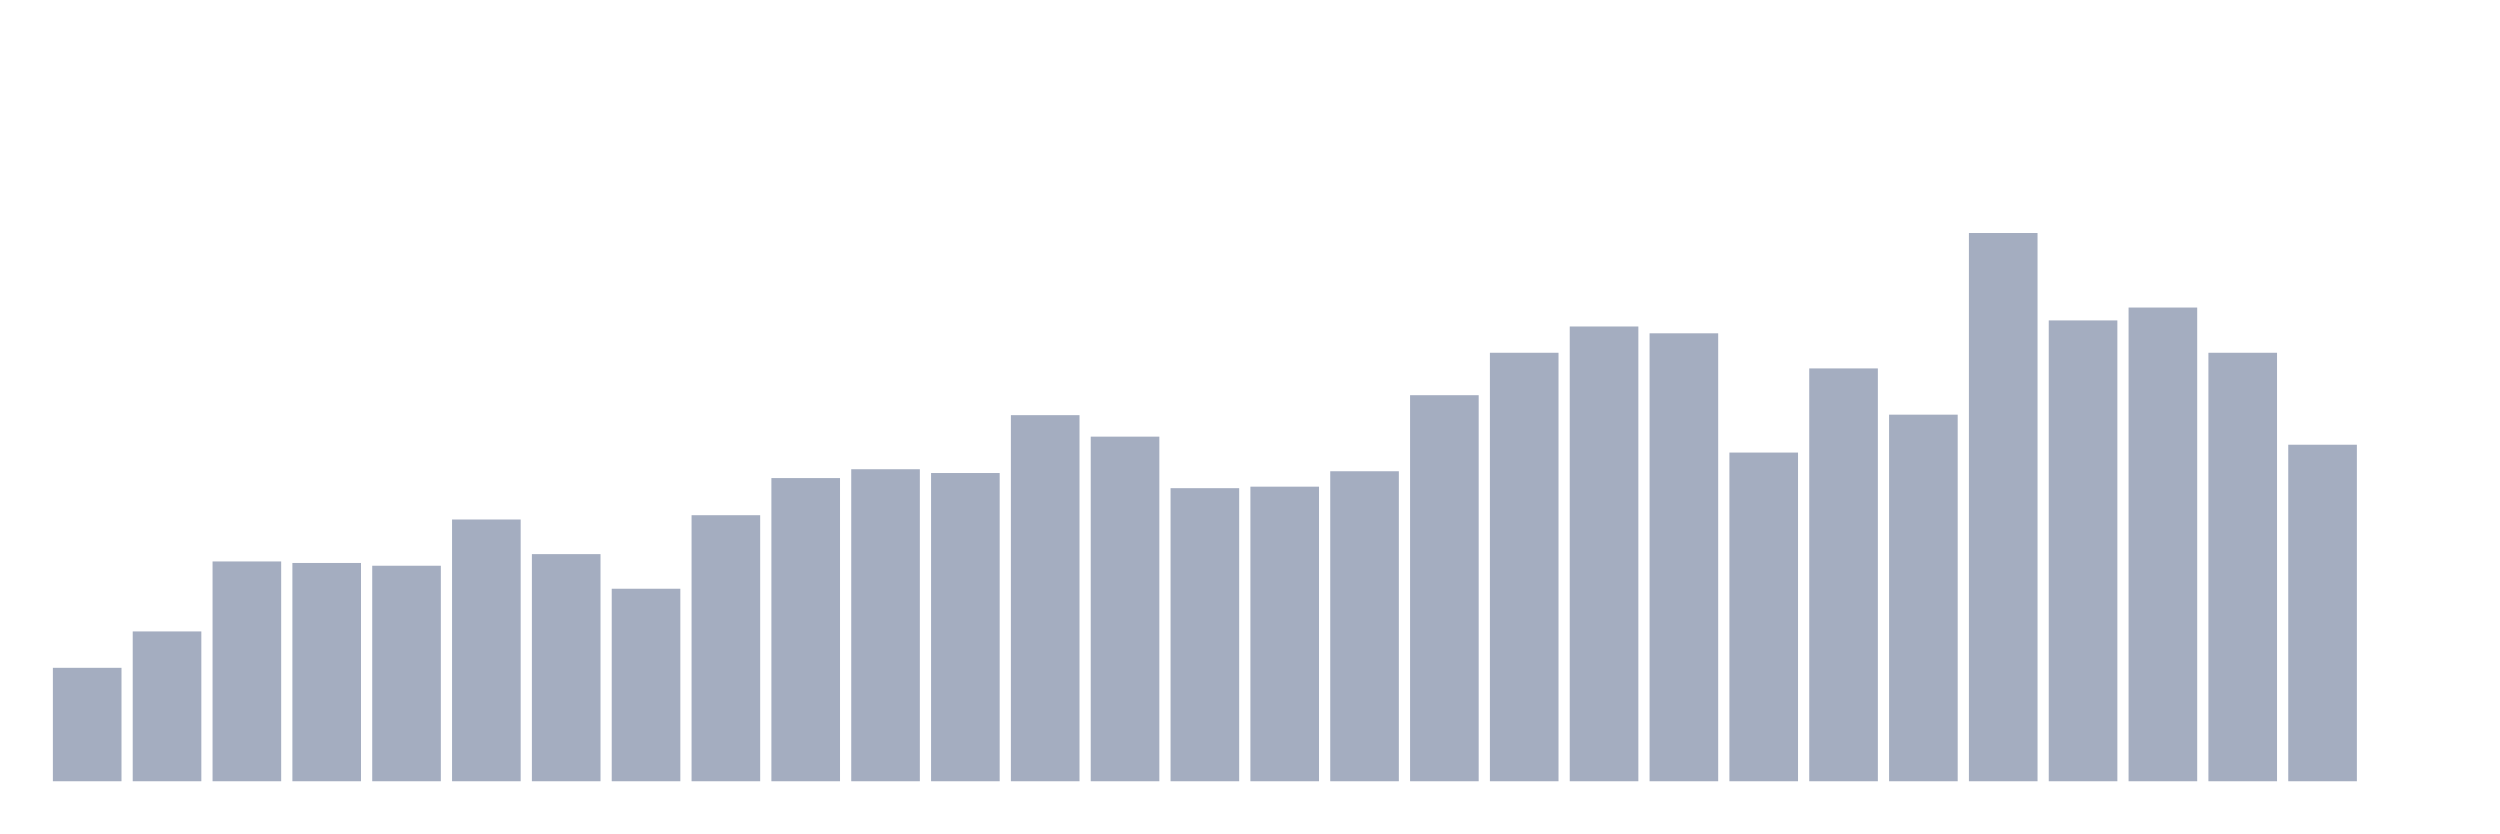
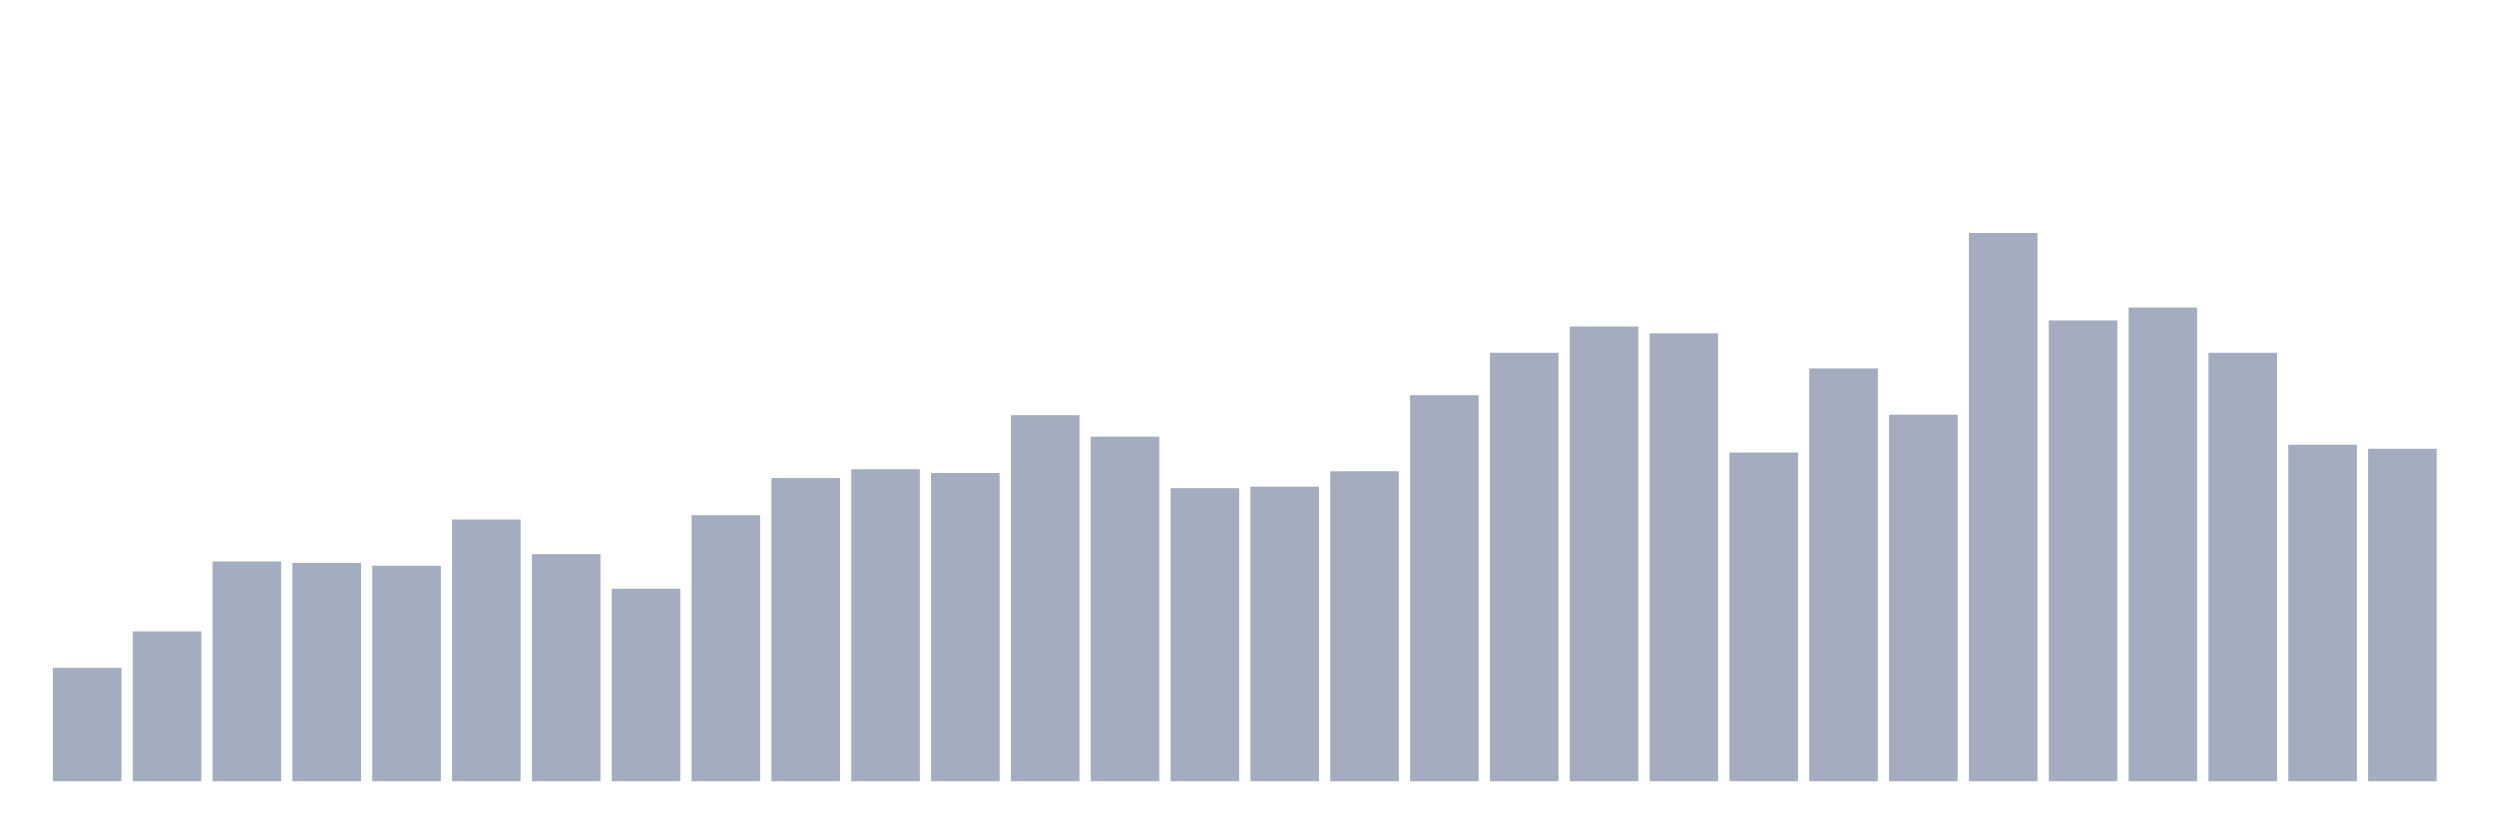
<svg xmlns="http://www.w3.org/2000/svg" viewBox="0 0 480 160">
  <g transform="translate(10,10)">
    <rect class="bar" x="0.153" width="13.175" y="118.22" height="21.78" fill="rgb(164,173,192)" />
    <rect class="bar" x="15.482" width="13.175" y="111.235" height="28.765" fill="rgb(164,173,192)" />
    <rect class="bar" x="30.81" width="13.175" y="97.798" height="42.202" fill="rgb(164,173,192)" />
    <rect class="bar" x="46.138" width="13.175" y="98.089" height="41.911" fill="rgb(164,173,192)" />
    <rect class="bar" x="61.466" width="13.175" y="98.622" height="41.378" fill="rgb(164,173,192)" />
    <rect class="bar" x="76.794" width="13.175" y="89.745" height="50.255" fill="rgb(164,173,192)" />
    <rect class="bar" x="92.123" width="13.175" y="96.391" height="43.609" fill="rgb(164,173,192)" />
    <rect class="bar" x="107.451" width="13.175" y="103.037" height="36.963" fill="rgb(164,173,192)" />
    <rect class="bar" x="122.779" width="13.175" y="88.921" height="51.079" fill="rgb(164,173,192)" />
    <rect class="bar" x="138.107" width="13.175" y="81.79" height="58.21" fill="rgb(164,173,192)" />
    <rect class="bar" x="153.436" width="13.175" y="80.092" height="59.908" fill="rgb(164,173,192)" />
    <rect class="bar" x="168.764" width="13.175" y="80.82" height="59.18" fill="rgb(164,173,192)" />
    <rect class="bar" x="184.092" width="13.175" y="69.711" height="70.289" fill="rgb(164,173,192)" />
    <rect class="bar" x="199.42" width="13.175" y="73.835" height="66.165" fill="rgb(164,173,192)" />
    <rect class="bar" x="214.748" width="13.175" y="83.73" height="56.27" fill="rgb(164,173,192)" />
    <rect class="bar" x="230.077" width="13.175" y="83.439" height="56.561" fill="rgb(164,173,192)" />
    <rect class="bar" x="245.405" width="13.175" y="80.48" height="59.52" fill="rgb(164,173,192)" />
    <rect class="bar" x="260.733" width="13.175" y="65.879" height="74.121" fill="rgb(164,173,192)" />
    <rect class="bar" x="276.061" width="13.175" y="57.73" height="82.27" fill="rgb(164,173,192)" />
    <rect class="bar" x="291.39" width="13.175" y="52.685" height="87.315" fill="rgb(164,173,192)" />
    <rect class="bar" x="306.718" width="13.175" y="53.995" height="86.005" fill="rgb(164,173,192)" />
    <rect class="bar" x="322.046" width="13.175" y="76.891" height="63.109" fill="rgb(164,173,192)" />
    <rect class="bar" x="337.374" width="13.175" y="60.737" height="79.263" fill="rgb(164,173,192)" />
    <rect class="bar" x="352.702" width="13.175" y="69.614" height="70.386" fill="rgb(164,173,192)" />
    <rect class="bar" x="368.031" width="13.175" y="34.737" height="105.263" fill="rgb(164,173,192)" />
    <rect class="bar" x="383.359" width="13.175" y="51.521" height="88.479" fill="rgb(164,173,192)" />
    <rect class="bar" x="398.687" width="13.175" y="49.047" height="90.953" fill="rgb(164,173,192)" />
    <rect class="bar" x="414.015" width="13.175" y="57.73" height="82.27" fill="rgb(164,173,192)" />
    <rect class="bar" x="429.344" width="13.175" y="75.387" height="64.613" fill="rgb(164,173,192)" />
-     <rect class="bar" x="444.672" width="13.175" y="140" height="0" fill="rgb(164,173,192)" />
+     <rect class="bar" x="444.672" width="13.175" y="76.163" height="63.837" fill="rgb(164,173,192)" />
  </g>
</svg>
